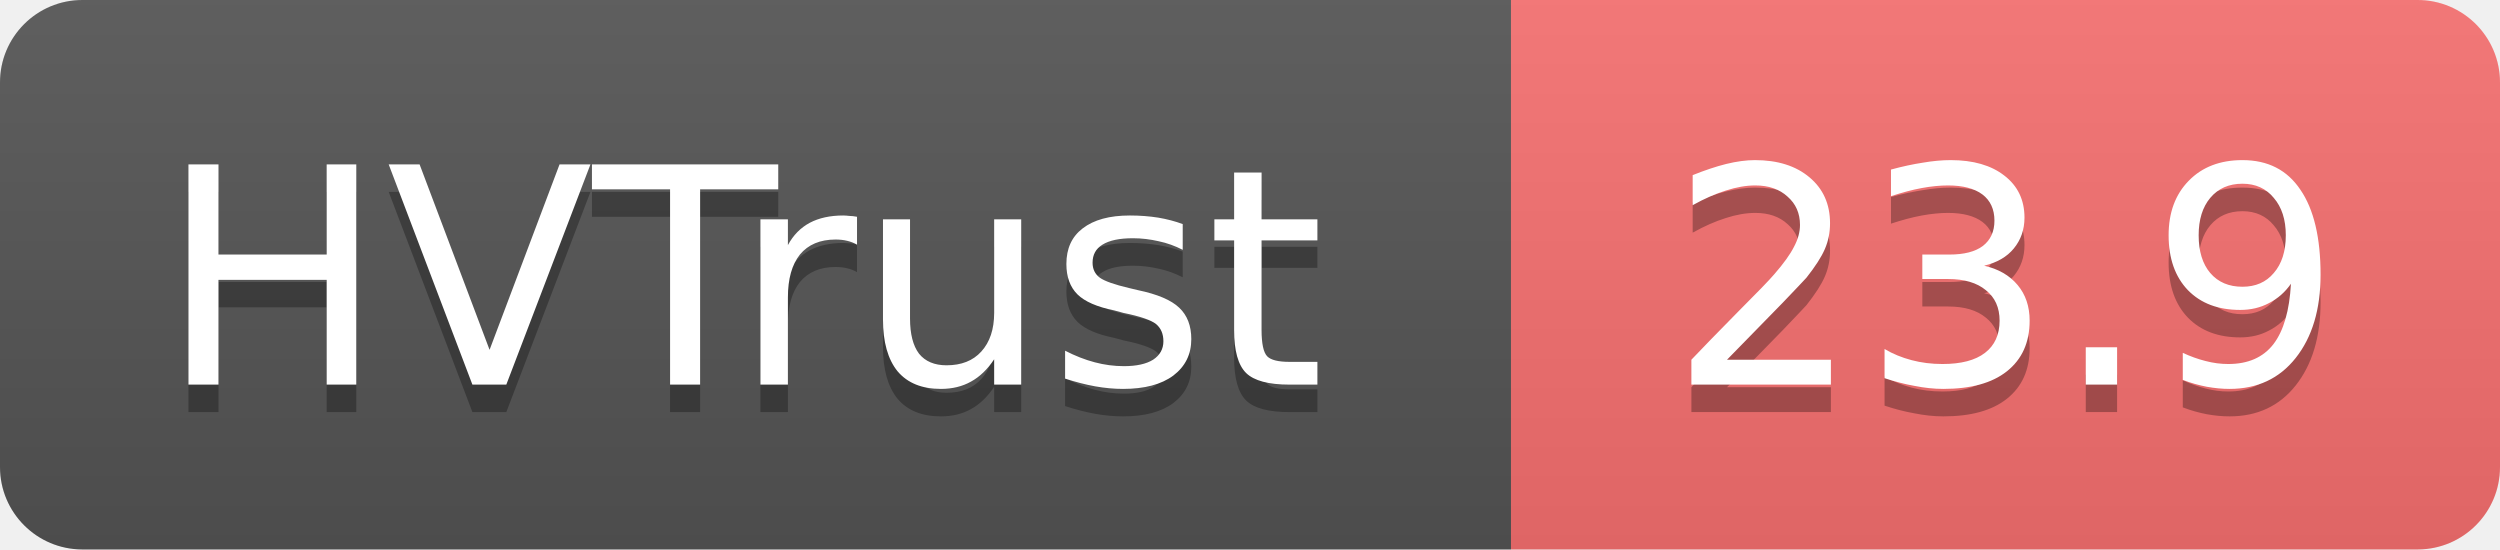
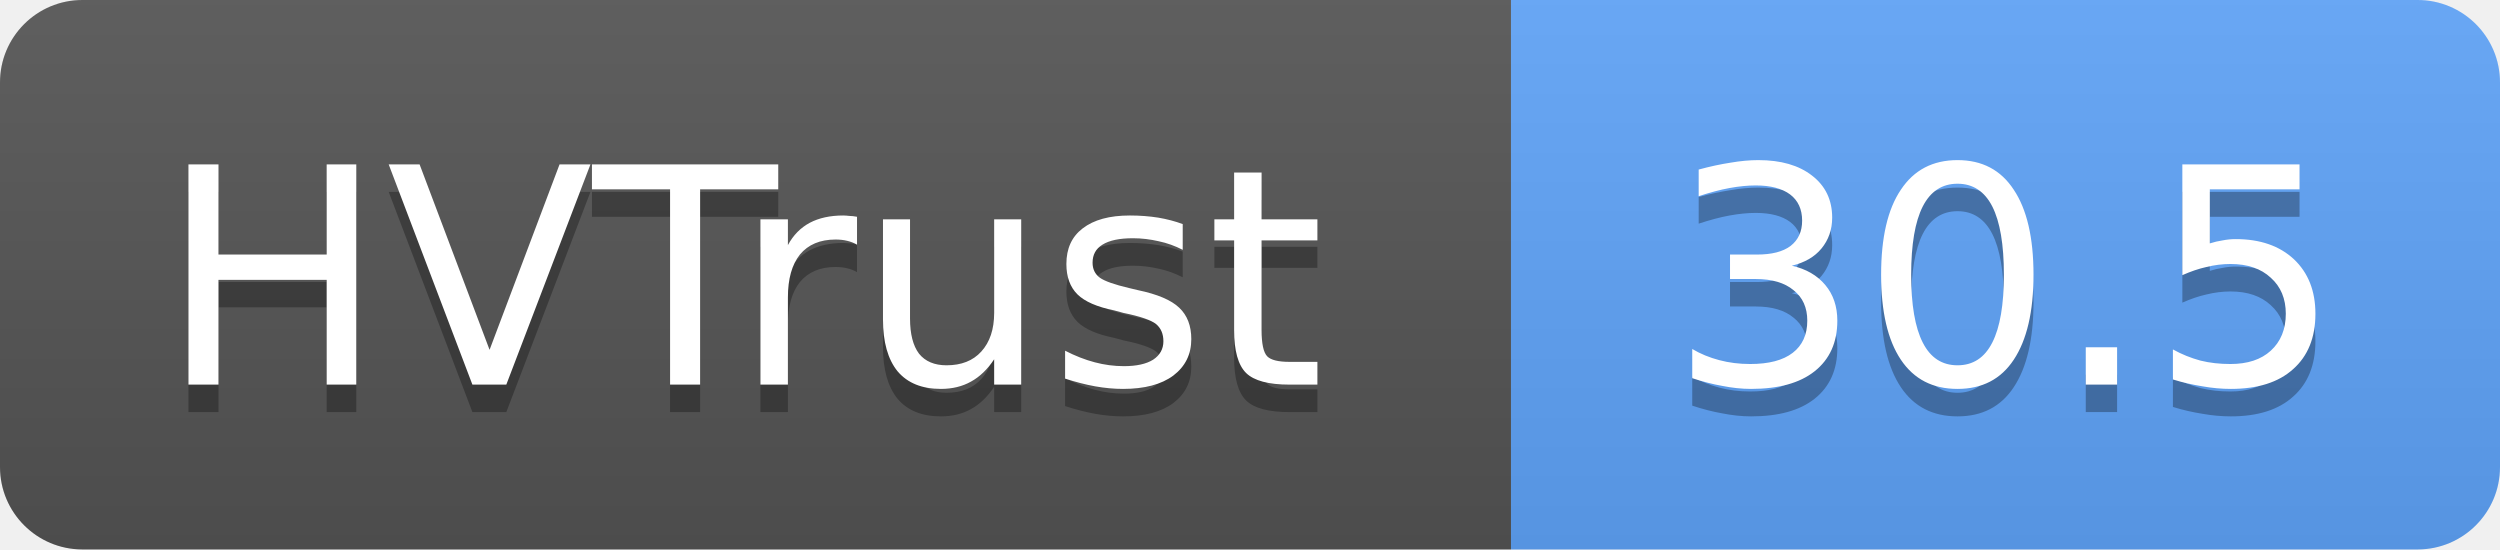
- <svg xmlns="http://www.w3.org/2000/svg" width="91" height="20" role="img" aria-label="HVTrust: 23.9">
+ <svg xmlns="http://www.w3.org/2000/svg" width="91" height="20" role="img" aria-label="HVTrust: 30.5">
  <linearGradient id="s" x2="0" y2="100%">
    <stop offset="0" stop-color="#bbb" stop-opacity=".1" />
    <stop offset="1" stop-opacity=".1" />
  </linearGradient>
  <clipPath id="r">
    <rect width="91" height="20" rx="3" fill="#fff" />
  </clipPath>
  <g clip-path="url(#r)">
    <rect width="55" height="20" fill="#555" />
-     <rect x="55" width="36" height="20" fill="#f87171" />
+     <rect x="55" width="36" height="20" fill="#60a5fa" />
    <rect width="91" height="20" fill="url(#s)" />
  </g>
  <g fill="#fff" text-anchor="middle" font-family="Verdana,Geneva,DejaVu Sans,sans-serif" text-rendering="geometricPrecision" font-size="11">
    <text x="27" y="15" fill="#010101" fill-opacity=".3">HVTrust</text>
    <text x="27" y="14">HVTrust</text>
-     <text x="73" y="15" fill="#010101" fill-opacity=".3">23.9</text>
-     <text x="73" y="14">23.9</text>
+     <text x="73" y="15" fill="#010101" fill-opacity=".3">30.5</text>
+     <text x="73" y="14">30.5</text>
  </g>
</svg>
